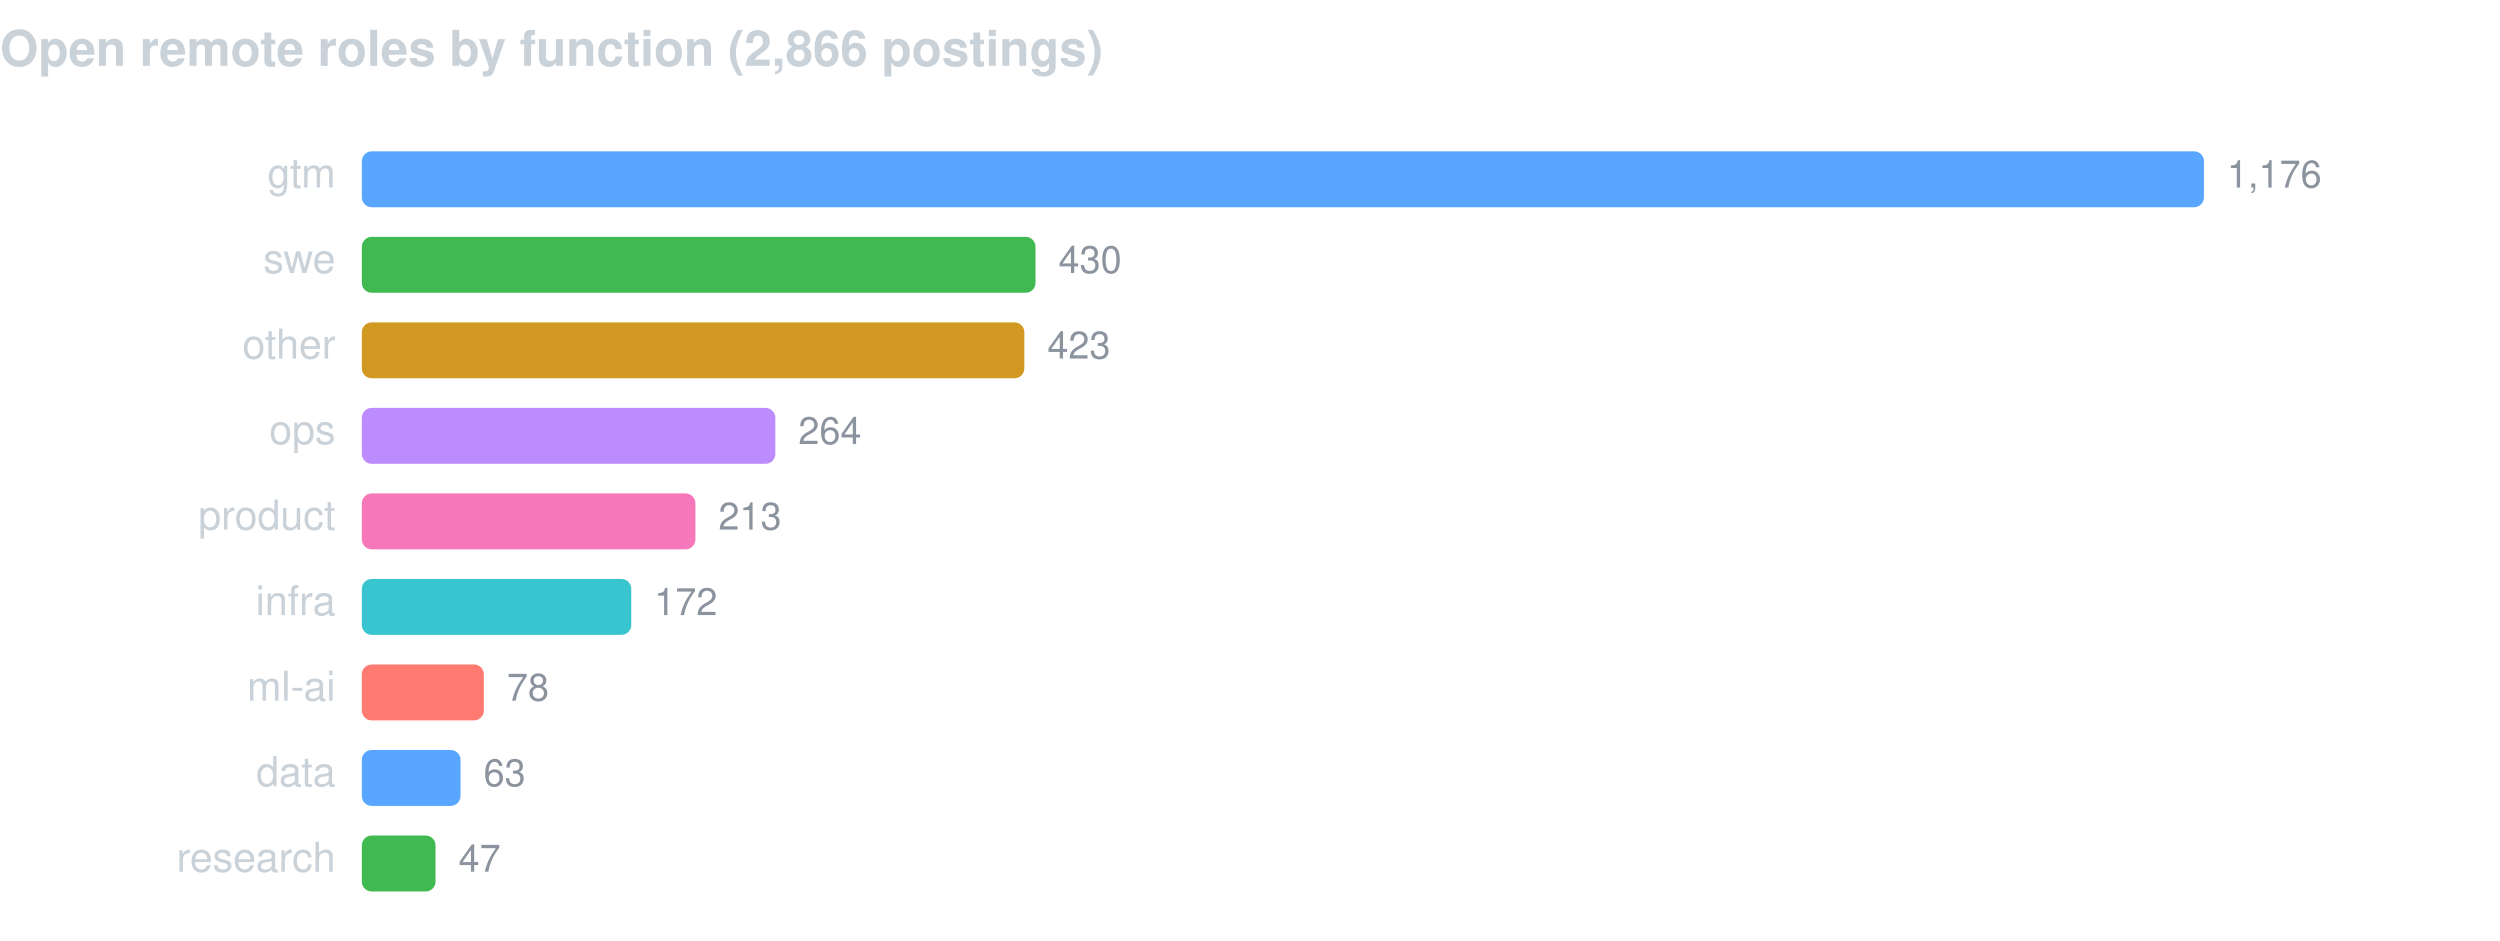
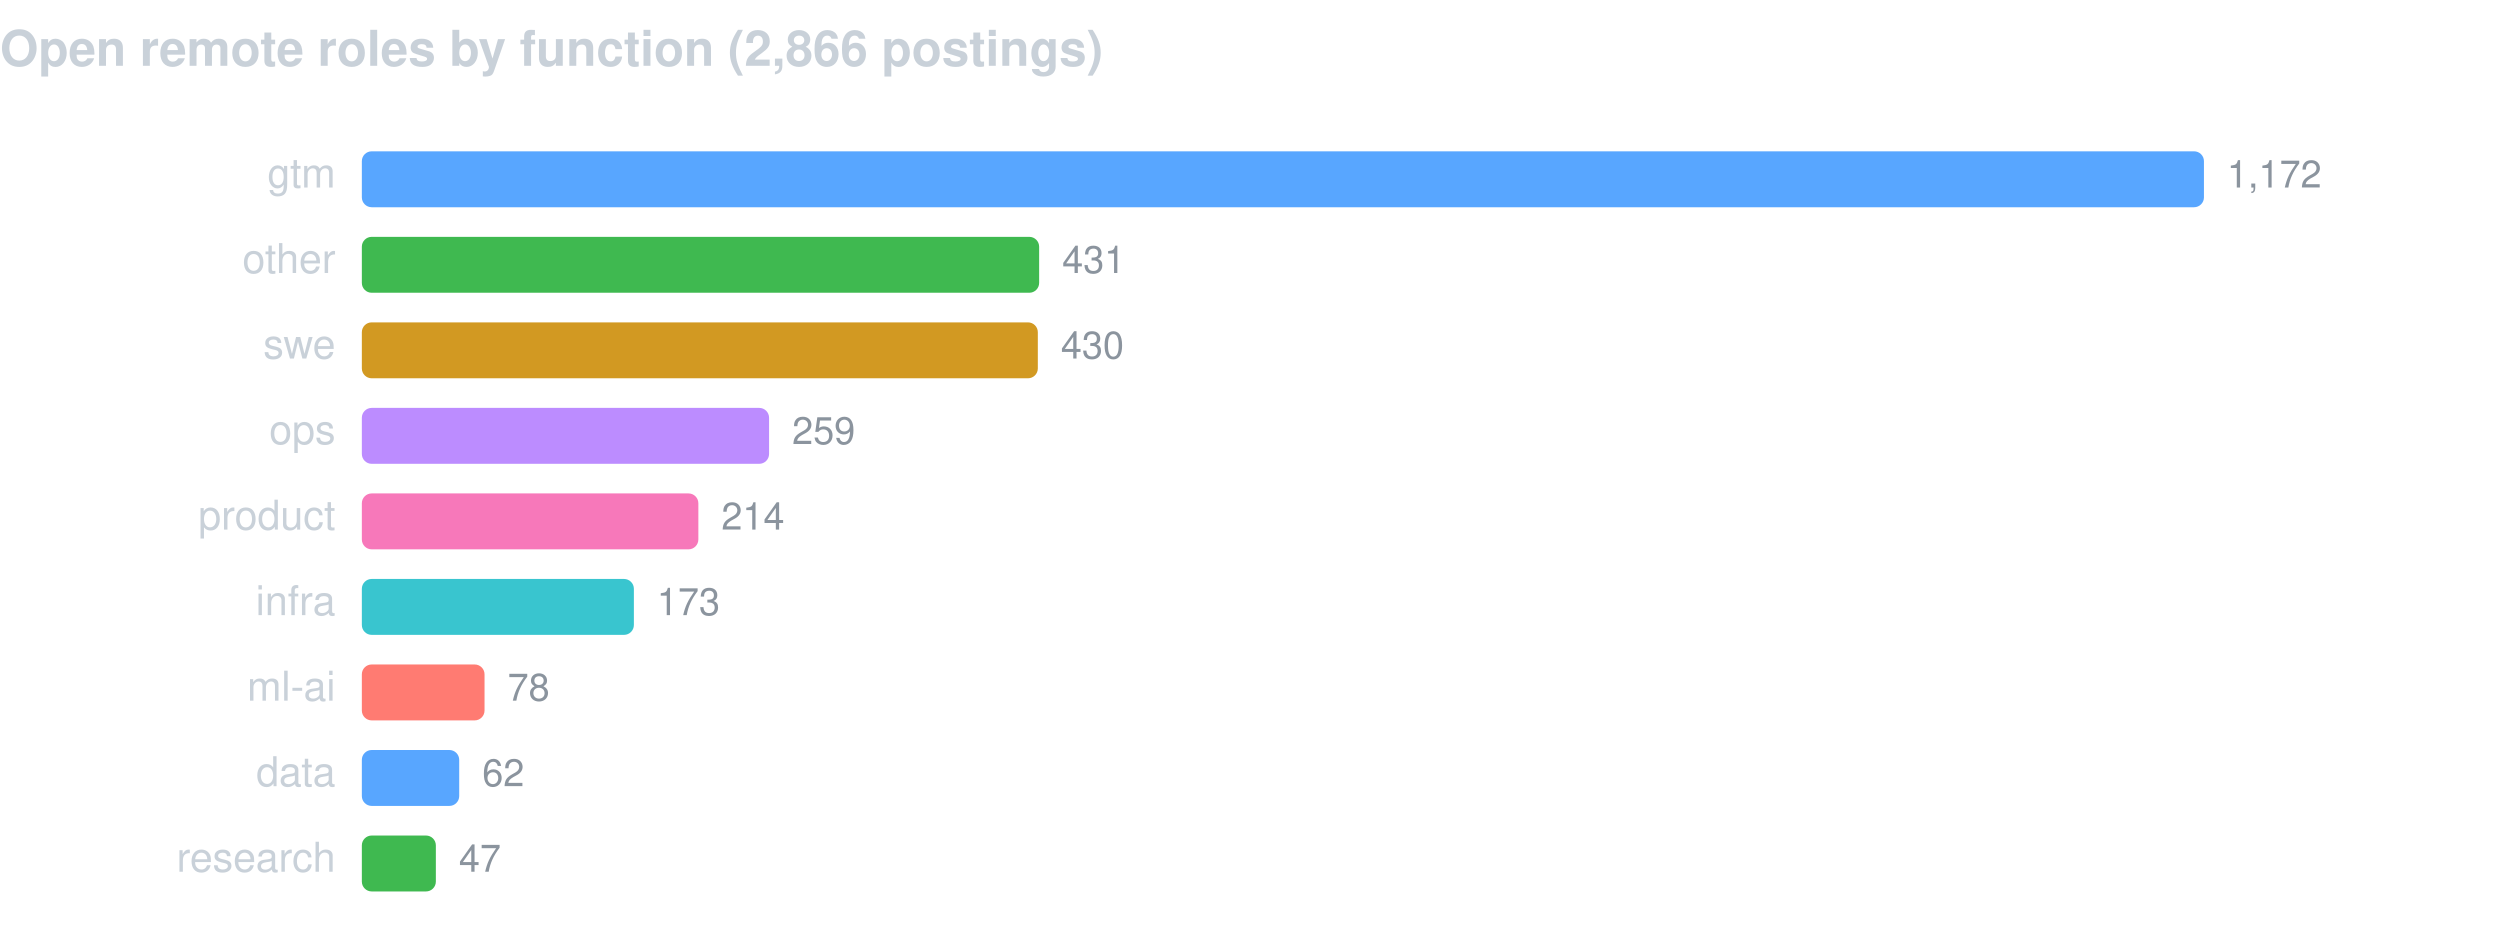
<svg xmlns="http://www.w3.org/2000/svg" width="760" height="286" viewBox="0 0 760 286" font-family="-apple-system,BlinkMacSystemFont,Segoe UI,Helvetica,Arial,sans-serif">
  <text x="0" y="20" fill="#c9d1d9" font-size="15" font-weight="600">Open remote roles by function (2,866 postings)</text>
  <text x="102" y="57" fill="#c9d1d9" font-size="12.5" text-anchor="end">gtm</text>
  <rect x="110" y="46" width="560.0" height="17" rx="3" fill="#58a6ff" />
-   <text x="677.0" y="57" fill="#8b949e" font-size="11.5">1,176</text>
-   <text x="102" y="83" fill="#c9d1d9" font-size="12.5" text-anchor="end">swe</text>
-   <rect x="110" y="72" width="204.8" height="17" rx="3" fill="#3fb950" />
-   <text x="321.8" y="83" fill="#8b949e" font-size="11.5">430</text>
-   <text x="102" y="109" fill="#c9d1d9" font-size="12.5" text-anchor="end">other</text>
-   <rect x="110" y="98" width="201.4" height="17" rx="3" fill="#d29922" />
-   <text x="318.4" y="109" fill="#8b949e" font-size="11.5">423</text>
+   <text x="677.0" y="57" fill="#8b949e" font-size="11.5">1,172</text>
+   <text x="102" y="83" fill="#c9d1d9" font-size="12.5" text-anchor="end">other</text>
+   <rect x="110" y="72" width="205.9" height="17" rx="3" fill="#3fb950" />
+   <text x="322.9" y="83" fill="#8b949e" font-size="11.5">431</text>
+   <text x="102" y="109" fill="#c9d1d9" font-size="12.5" text-anchor="end">swe</text>
+   <rect x="110" y="98" width="205.5" height="17" rx="3" fill="#d29922" />
+   <text x="322.5" y="109" fill="#8b949e" font-size="11.5">430</text>
  <text x="102" y="135" fill="#c9d1d9" font-size="12.5" text-anchor="end">ops</text>
-   <rect x="110" y="124" width="125.7" height="17" rx="3" fill="#bc8cff" />
-   <text x="242.7" y="135" fill="#8b949e" font-size="11.5">264</text>
+   <rect x="110" y="124" width="123.8" height="17" rx="3" fill="#bc8cff" />
+   <text x="240.8" y="135" fill="#8b949e" font-size="11.5">259</text>
  <text x="102" y="161" fill="#c9d1d9" font-size="12.5" text-anchor="end">product</text>
-   <rect x="110" y="150" width="101.4" height="17" rx="3" fill="#f778ba" />
-   <text x="218.4" y="161" fill="#8b949e" font-size="11.5">213</text>
+   <rect x="110" y="150" width="102.3" height="17" rx="3" fill="#f778ba" />
+   <text x="219.3" y="161" fill="#8b949e" font-size="11.5">214</text>
  <text x="102" y="187" fill="#c9d1d9" font-size="12.5" text-anchor="end">infra</text>
-   <rect x="110" y="176" width="81.9" height="17" rx="3" fill="#39c5cf" />
-   <text x="198.9" y="187" fill="#8b949e" font-size="11.5">172</text>
+   <rect x="110" y="176" width="82.7" height="17" rx="3" fill="#39c5cf" />
+   <text x="199.7" y="187" fill="#8b949e" font-size="11.5">173</text>
  <text x="102" y="213" fill="#c9d1d9" font-size="12.5" text-anchor="end">ml-ai</text>
-   <rect x="110" y="202" width="37.1" height="17" rx="3" fill="#ff7b72" />
-   <text x="154.1" y="213" fill="#8b949e" font-size="11.5">78</text>
+   <rect x="110" y="202" width="37.3" height="17" rx="3" fill="#ff7b72" />
+   <text x="154.3" y="213" fill="#8b949e" font-size="11.5">78</text>
  <text x="102" y="239" fill="#c9d1d9" font-size="12.5" text-anchor="end">data</text>
-   <rect x="110" y="228" width="30.0" height="17" rx="3" fill="#58a6ff" />
-   <text x="147.0" y="239" fill="#8b949e" font-size="11.5">63</text>
+   <rect x="110" y="228" width="29.6" height="17" rx="3" fill="#58a6ff" />
+   <text x="146.6" y="239" fill="#8b949e" font-size="11.5">62</text>
  <text x="102" y="265" fill="#c9d1d9" font-size="12.5" text-anchor="end">research</text>
-   <rect x="110" y="254" width="22.4" height="17" rx="3" fill="#3fb950" />
-   <text x="139.4" y="265" fill="#8b949e" font-size="11.5">47</text>
+   <rect x="110" y="254" width="22.5" height="17" rx="3" fill="#3fb950" />
+   <text x="139.5" y="265" fill="#8b949e" font-size="11.5">47</text>
</svg>
